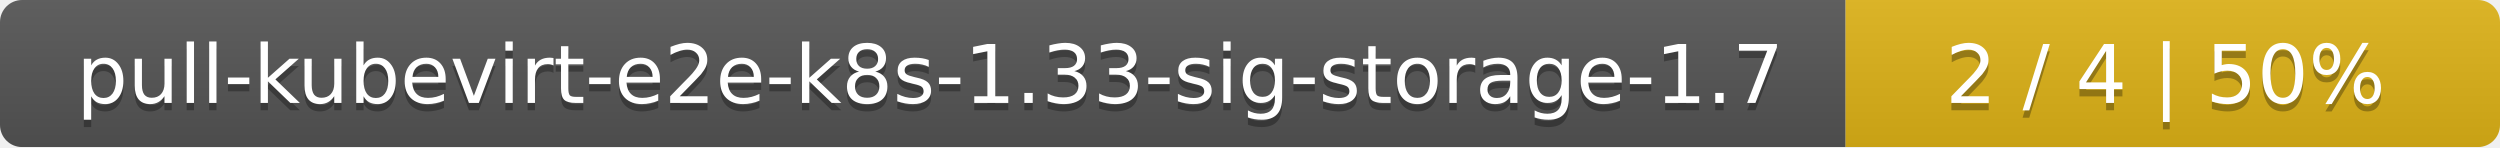
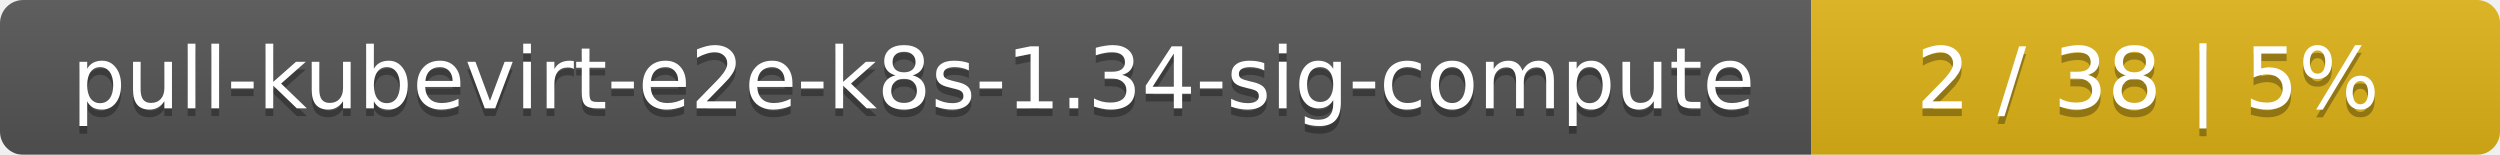
- <svg xmlns="http://www.w3.org/2000/svg" width="340" height="20">
+ <svg xmlns="http://www.w3.org/2000/svg" width="323" height="20">
  <linearGradient id="smooth" x2="0" y2="100%">
    <stop offset="0" stop-color="#bbb" stop-opacity=".1" />
    <stop offset="1" stop-opacity=".1" />
  </linearGradient>
  <mask id="round">
-     <rect width="340" height="20" rx="3" fill="#fff" />
+     <rect width="323" height="20" rx="3" fill="#fff" />
  </mask>
  <g mask="url(#round)">
-     <rect width="251" height="20" fill="#555" />
-     <rect x="251" width="89" height="20" fill="#dfb317" />
-     <rect width="340" height="20" fill="url(#smooth)" />
+     <rect width="234" height="20" fill="#555" />
+     <rect x="234" width="89" height="20" fill="#dfb317" />
+     <rect width="323" height="20" fill="url(#smooth)" />
  </g>
  <g fill="#fff" text-anchor="middle" font-family="DejaVu Sans,Verdana,Geneva,sans-serif" font-size="11">
-     <text x="126.5" y="15" fill="#010101" fill-opacity=".3">pull-kubevirt-e2e-k8s-1.33-sig-storage-1.7</text>
-     <text x="126.5" y="14">pull-kubevirt-e2e-k8s-1.33-sig-storage-1.7</text>
-     <text x="294.5" y="15" fill="#010101" fill-opacity=".3">2 / 4    |    50%</text>
-     <text x="294.5" y="14">2 / 4    |    50%</text>
+     <text x="118" y="15" fill="#010101" fill-opacity=".3">pull-kubevirt-e2e-k8s-1.34-sig-compute</text>
+     <text x="118" y="14">pull-kubevirt-e2e-k8s-1.34-sig-compute</text>
+     <text x="277.5" y="15" fill="#010101" fill-opacity=".3">2 / 38    |    5%</text>
+     <text x="277.5" y="14">2 / 38    |    5%</text>
  </g>
</svg>
